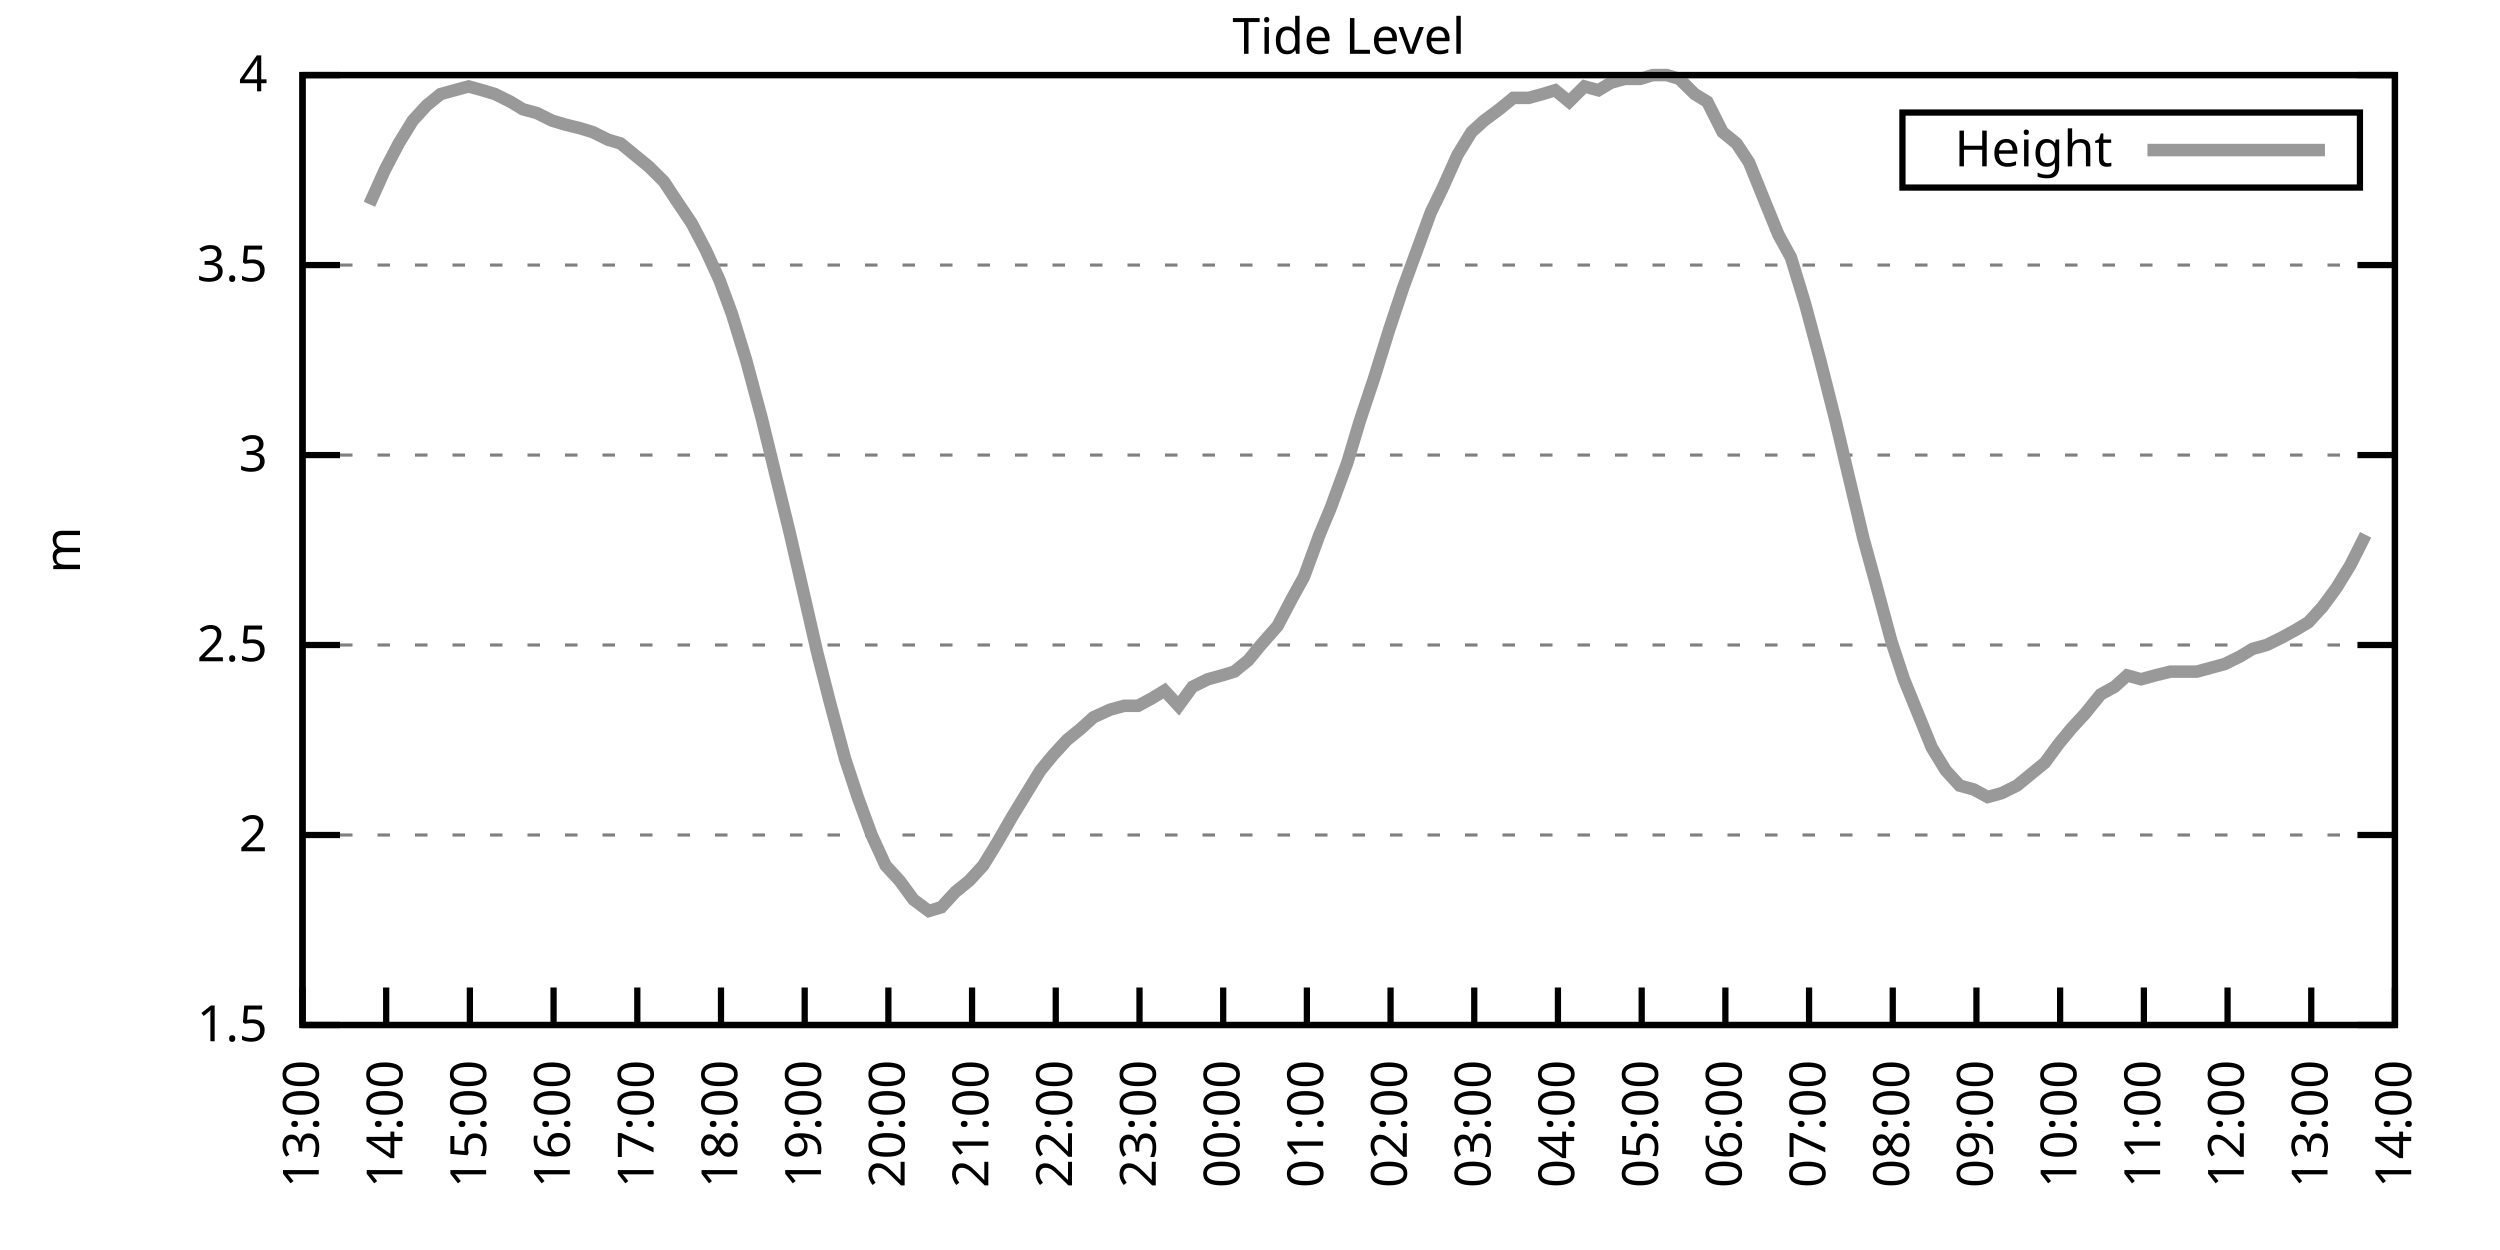
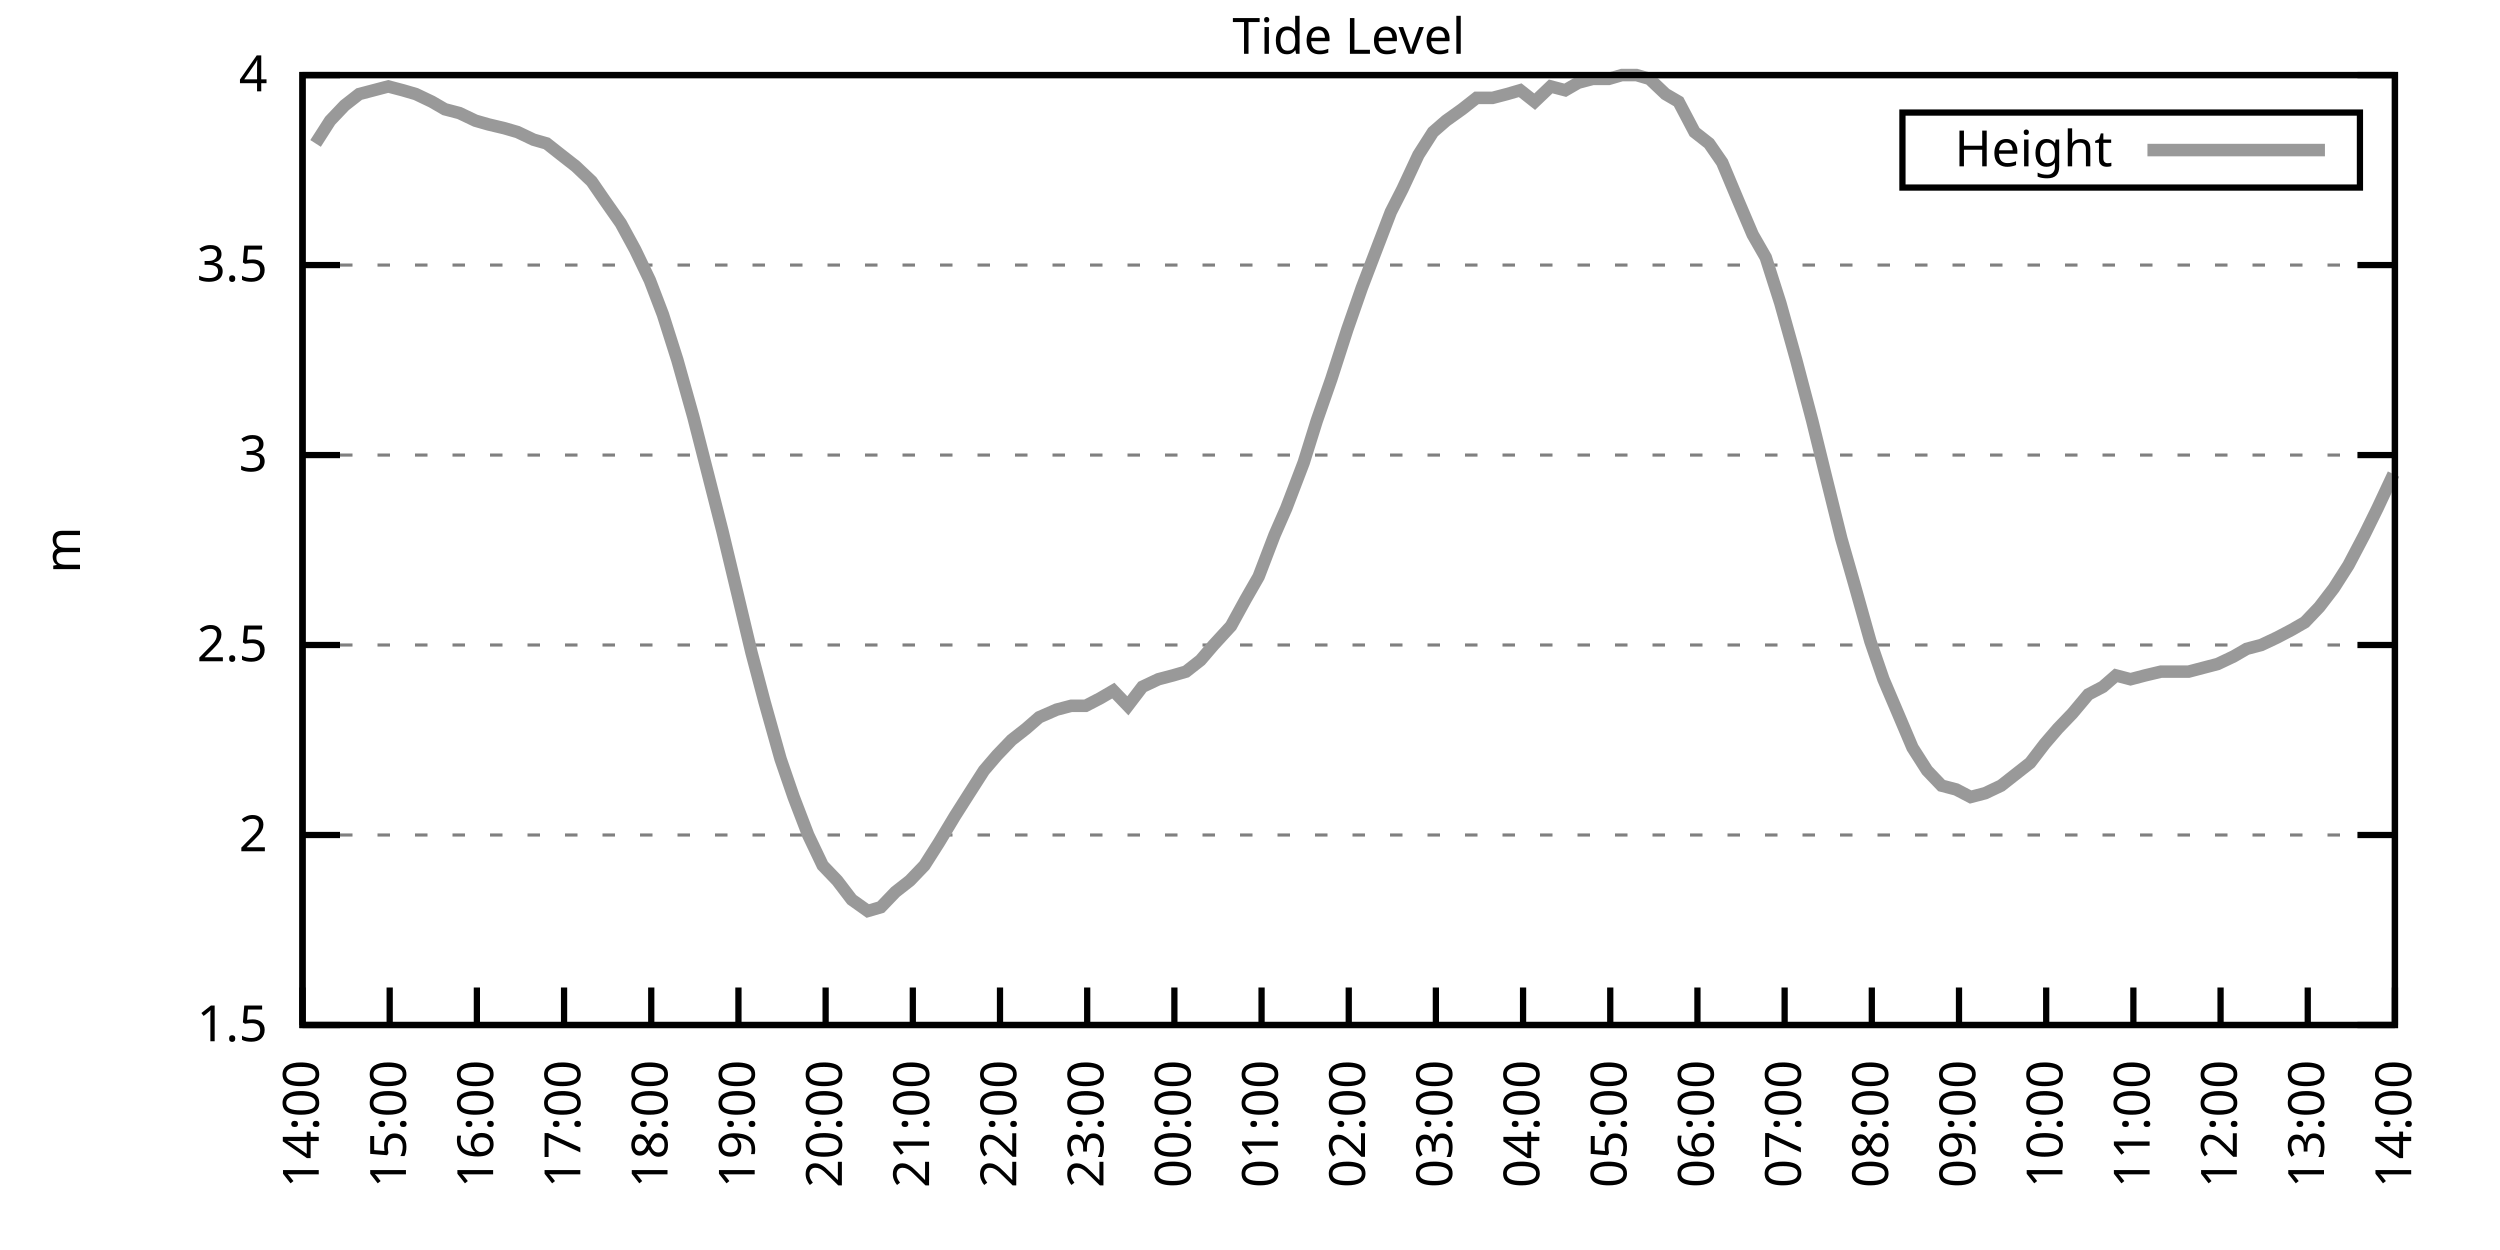
<svg xmlns="http://www.w3.org/2000/svg" xmlns:xlink="http://www.w3.org/1999/xlink" width="400" height="200" viewBox="0 0 400 200">
  <g id="gnuplot_canvas">
    <rect x="0" y="0" width="400" height="200" fill="none" />
    <defs>
      <circle id="gpDot" r="0.5" stroke-width="0.5" stroke="currentColor" />
      <path id="gpPt0" stroke-width="0.333" stroke="currentColor" d="M-1,0 h2 M0,-1 v2" />
      <path id="gpPt1" stroke-width="0.333" stroke="currentColor" d="M-1,-1 L1,1 M1,-1 L-1,1" />
      <path id="gpPt2" stroke-width="0.333" stroke="currentColor" d="M-1,0 L1,0 M0,-1 L0,1 M-1,-1 L1,1 M-1,1 L1,-1" />
      <rect id="gpPt3" stroke-width="0.333" stroke="currentColor" x="-1" y="-1" width="2" height="2" />
      <rect id="gpPt4" stroke-width="0.333" stroke="currentColor" fill="currentColor" x="-1" y="-1" width="2" height="2" />
      <circle id="gpPt5" stroke-width="0.333" stroke="currentColor" cx="0" cy="0" r="1" />
      <use xlink:href="#gpPt5" id="gpPt6" fill="currentColor" stroke="none" />
      <path id="gpPt7" stroke-width="0.333" stroke="currentColor" d="M0,-1.33 L-1.33,0.67 L1.33,0.67 z" />
      <use xlink:href="#gpPt7" id="gpPt8" fill="currentColor" stroke="none" />
      <use xlink:href="#gpPt7" id="gpPt9" stroke="currentColor" transform="rotate(180)" />
      <use xlink:href="#gpPt9" id="gpPt10" fill="currentColor" stroke="none" />
      <use xlink:href="#gpPt3" id="gpPt11" stroke="currentColor" transform="rotate(45)" />
      <use xlink:href="#gpPt11" id="gpPt12" fill="currentColor" stroke="none" />
      <path id="gpPt13" stroke-width="0.333" stroke="currentColor" d="M0,1.330 L1.265,0.411 L0.782,-1.067 L-0.782,-1.076 L-1.265,0.411 z" />
      <use xlink:href="#gpPt13" id="gpPt14" fill="currentColor" stroke="none" />
      <filter id="textbox" filterUnits="objectBoundingBox" x="0" y="0" height="1" width="1">
        <feFlood flood-color="white" flood-opacity="1" result="bgnd" />
        <feComposite in="SourceGraphic" in2="bgnd" operator="atop" />
      </filter>
      <filter id="greybox" filterUnits="objectBoundingBox" x="0" y="0" height="1" width="1">
        <feFlood flood-color="lightgrey" flood-opacity="1" result="grey" />
        <feComposite in="SourceGraphic" in2="grey" operator="atop" />
      </filter>
    </defs>
    <g fill="none" color="white" stroke="currentColor" stroke-width="1.00" stroke-linecap="butt" stroke-linejoin="miter">
</g>
    <g fill="none" color="black" stroke="currentColor" stroke-width="1.00" stroke-linecap="butt" stroke-linejoin="miter">
      <g stroke="none" shape-rendering="crispEdges">
        <polygon fill="rgb(255, 255, 255)" points="48.40,164.00 383.18,164.00 383.18,12.02 48.40,12.02 " />
      </g>
    </g>
    <g fill="none" color="black" stroke="currentColor" stroke-width="1.00" stroke-linecap="butt" stroke-linejoin="miter">
</g>
    <g fill="none" color="black" stroke="black" stroke-width="0.50" stroke-linecap="butt" stroke-linejoin="miter">
</g>
    <g fill="none" color="gray" stroke="currentColor" stroke-width="0.50" stroke-linecap="butt" stroke-linejoin="miter">
      <path stroke="gray" stroke-dasharray="2,4" class="gridline" d="M48.40,164.00 L383.19,164.00  " />
    </g>
    <g fill="none" color="gray" stroke="gray" stroke-width="1.00" stroke-linecap="butt" stroke-linejoin="miter">
</g>
    <g fill="none" color="black" stroke="currentColor" stroke-width="1.00" stroke-linecap="butt" stroke-linejoin="miter">
      <path stroke="black" d="M48.40,164.00 L54.40,164.00 M383.19,164.00 L377.19,164.00  " />
      <g transform="translate(42.80,166.60)" stroke="none" fill="black" font-family="Sans" font-size="8.00" text-anchor="end">
        <text>
          <tspan font-family="Sans"> 1.5</tspan>
        </text>
      </g>
    </g>
    <g fill="none" color="black" stroke="currentColor" stroke-width="1.00" stroke-linecap="butt" stroke-linejoin="miter">
</g>
    <g fill="none" color="black" stroke="black" stroke-width="0.50" stroke-linecap="butt" stroke-linejoin="miter">
</g>
    <g fill="none" color="gray" stroke="currentColor" stroke-width="0.50" stroke-linecap="butt" stroke-linejoin="miter">
      <path stroke="gray" stroke-dasharray="2,4" class="gridline" d="M48.40,133.60 L383.19,133.60  " />
    </g>
    <g fill="none" color="gray" stroke="gray" stroke-width="1.00" stroke-linecap="butt" stroke-linejoin="miter">
</g>
    <g fill="none" color="black" stroke="currentColor" stroke-width="1.00" stroke-linecap="butt" stroke-linejoin="miter">
      <path stroke="black" d="M48.40,133.60 L54.40,133.60 M383.19,133.60 L377.19,133.60  " />
      <g transform="translate(42.80,136.20)" stroke="none" fill="black" font-family="Sans" font-size="8.00" text-anchor="end">
        <text>
          <tspan font-family="Sans"> 2</tspan>
        </text>
      </g>
    </g>
    <g fill="none" color="black" stroke="currentColor" stroke-width="1.00" stroke-linecap="butt" stroke-linejoin="miter">
</g>
    <g fill="none" color="black" stroke="black" stroke-width="0.50" stroke-linecap="butt" stroke-linejoin="miter">
</g>
    <g fill="none" color="gray" stroke="currentColor" stroke-width="0.50" stroke-linecap="butt" stroke-linejoin="miter">
      <path stroke="gray" stroke-dasharray="2,4" class="gridline" d="M48.40,103.20 L383.19,103.20  " />
    </g>
    <g fill="none" color="gray" stroke="gray" stroke-width="1.00" stroke-linecap="butt" stroke-linejoin="miter">
</g>
    <g fill="none" color="black" stroke="currentColor" stroke-width="1.00" stroke-linecap="butt" stroke-linejoin="miter">
      <path stroke="black" d="M48.40,103.20 L54.40,103.20 M383.19,103.20 L377.19,103.20  " />
      <g transform="translate(42.80,105.80)" stroke="none" fill="black" font-family="Sans" font-size="8.00" text-anchor="end">
        <text>
          <tspan font-family="Sans"> 2.5</tspan>
        </text>
      </g>
    </g>
    <g fill="none" color="black" stroke="currentColor" stroke-width="1.00" stroke-linecap="butt" stroke-linejoin="miter">
</g>
    <g fill="none" color="black" stroke="black" stroke-width="0.50" stroke-linecap="butt" stroke-linejoin="miter">
</g>
    <g fill="none" color="gray" stroke="currentColor" stroke-width="0.50" stroke-linecap="butt" stroke-linejoin="miter">
      <path stroke="gray" stroke-dasharray="2,4" class="gridline" d="M48.40,72.81 L383.19,72.81  " />
    </g>
    <g fill="none" color="gray" stroke="gray" stroke-width="1.00" stroke-linecap="butt" stroke-linejoin="miter">
</g>
    <g fill="none" color="black" stroke="currentColor" stroke-width="1.00" stroke-linecap="butt" stroke-linejoin="miter">
      <path stroke="black" d="M48.40,72.81 L54.40,72.81 M383.19,72.81 L377.19,72.81  " />
      <g transform="translate(42.80,75.41)" stroke="none" fill="black" font-family="Sans" font-size="8.00" text-anchor="end">
        <text>
          <tspan font-family="Sans"> 3</tspan>
        </text>
      </g>
    </g>
    <g fill="none" color="black" stroke="currentColor" stroke-width="1.00" stroke-linecap="butt" stroke-linejoin="miter">
</g>
    <g fill="none" color="black" stroke="black" stroke-width="0.50" stroke-linecap="butt" stroke-linejoin="miter">
</g>
    <g fill="none" color="gray" stroke="currentColor" stroke-width="0.50" stroke-linecap="butt" stroke-linejoin="miter">
      <path stroke="gray" stroke-dasharray="2,4" class="gridline" d="M48.40,42.41 L383.19,42.41  " />
    </g>
    <g fill="none" color="gray" stroke="gray" stroke-width="1.00" stroke-linecap="butt" stroke-linejoin="miter">
</g>
    <g fill="none" color="black" stroke="currentColor" stroke-width="1.00" stroke-linecap="butt" stroke-linejoin="miter">
      <path stroke="black" d="M48.40,42.41 L54.40,42.41 M383.19,42.41 L377.19,42.41  " />
      <g transform="translate(42.80,45.01)" stroke="none" fill="black" font-family="Sans" font-size="8.00" text-anchor="end">
        <text>
          <tspan font-family="Sans"> 3.5</tspan>
        </text>
      </g>
    </g>
    <g fill="none" color="black" stroke="currentColor" stroke-width="1.00" stroke-linecap="butt" stroke-linejoin="miter">
</g>
    <g fill="none" color="black" stroke="black" stroke-width="0.50" stroke-linecap="butt" stroke-linejoin="miter">
</g>
    <g fill="none" color="gray" stroke="currentColor" stroke-width="0.50" stroke-linecap="butt" stroke-linejoin="miter">
      <path stroke="gray" stroke-dasharray="2,4" class="gridline" d="M48.40,12.01 L383.19,12.01  " />
    </g>
    <g fill="none" color="gray" stroke="gray" stroke-width="1.00" stroke-linecap="butt" stroke-linejoin="miter">
</g>
    <g fill="none" color="black" stroke="currentColor" stroke-width="1.00" stroke-linecap="butt" stroke-linejoin="miter">
      <path stroke="black" d="M48.40,12.01 L54.40,12.01 M383.19,12.01 L377.19,12.01  " />
      <g transform="translate(42.80,14.61)" stroke="none" fill="black" font-family="Sans" font-size="8.00" text-anchor="end">
        <text>
          <tspan font-family="Sans"> 4</tspan>
        </text>
      </g>
    </g>
    <g fill="none" color="black" stroke="currentColor" stroke-width="1.00" stroke-linecap="butt" stroke-linejoin="miter">
      <path stroke="black" d="M48.40,164.00 L48.40,158.00  " />
      <g transform="translate(51.00,169.60) rotate(270.00)" stroke="none" fill="black" font-family="Sans" font-size="8.00" text-anchor="end">
        <text>
-           <tspan font-family="Sans">13:00</tspan>
-         </text>
-       </g>
-     </g>
-     <g fill="none" color="black" stroke="currentColor" stroke-width="1.00" stroke-linecap="butt" stroke-linejoin="miter">
-       <path stroke="black" d="M61.79,164.00 L61.79,158.00  " />
-       <g transform="translate(64.39,169.60) rotate(270.00)" stroke="none" fill="black" font-family="Sans" font-size="8.00" text-anchor="end">
-         <text>
          <tspan font-family="Sans">14:00</tspan>
        </text>
      </g>
    </g>
    <g fill="none" color="black" stroke="currentColor" stroke-width="1.00" stroke-linecap="butt" stroke-linejoin="miter">
-       <path stroke="black" d="M75.18,164.00 L75.18,158.00  " />
-       <g transform="translate(77.78,169.60) rotate(270.00)" stroke="none" fill="black" font-family="Sans" font-size="8.00" text-anchor="end">
+       <path stroke="black" d="M62.35,164.00 L62.35,158.00  " />
+       <g transform="translate(64.95,169.60) rotate(270.00)" stroke="none" fill="black" font-family="Sans" font-size="8.00" text-anchor="end">
        <text>
          <tspan font-family="Sans">15:00</tspan>
        </text>
      </g>
    </g>
    <g fill="none" color="black" stroke="currentColor" stroke-width="1.00" stroke-linecap="butt" stroke-linejoin="miter">
-       <path stroke="black" d="M88.57,164.00 L88.57,158.00  " />
-       <g transform="translate(91.17,169.60) rotate(270.00)" stroke="none" fill="black" font-family="Sans" font-size="8.00" text-anchor="end">
+       <path stroke="black" d="M76.30,164.00 L76.30,158.00  " />
+       <g transform="translate(78.90,169.60) rotate(270.00)" stroke="none" fill="black" font-family="Sans" font-size="8.00" text-anchor="end">
        <text>
          <tspan font-family="Sans">16:00</tspan>
        </text>
      </g>
    </g>
    <g fill="none" color="black" stroke="currentColor" stroke-width="1.00" stroke-linecap="butt" stroke-linejoin="miter">
-       <path stroke="black" d="M101.97,164.00 L101.97,158.00  " />
-       <g transform="translate(104.57,169.60) rotate(270.00)" stroke="none" fill="black" font-family="Sans" font-size="8.00" text-anchor="end">
+       <path stroke="black" d="M90.25,164.00 L90.25,158.00  " />
+       <g transform="translate(92.85,169.60) rotate(270.00)" stroke="none" fill="black" font-family="Sans" font-size="8.00" text-anchor="end">
        <text>
          <tspan font-family="Sans">17:00</tspan>
        </text>
      </g>
    </g>
    <g fill="none" color="black" stroke="currentColor" stroke-width="1.00" stroke-linecap="butt" stroke-linejoin="miter">
-       <path stroke="black" d="M115.36,164.00 L115.36,158.00  " />
-       <g transform="translate(117.96,169.60) rotate(270.00)" stroke="none" fill="black" font-family="Sans" font-size="8.00" text-anchor="end">
+       <path stroke="black" d="M104.20,164.00 L104.20,158.00  " />
+       <g transform="translate(106.80,169.60) rotate(270.00)" stroke="none" fill="black" font-family="Sans" font-size="8.00" text-anchor="end">
        <text>
          <tspan font-family="Sans">18:00</tspan>
        </text>
      </g>
    </g>
    <g fill="none" color="black" stroke="currentColor" stroke-width="1.00" stroke-linecap="butt" stroke-linejoin="miter">
-       <path stroke="black" d="M128.75,164.00 L128.75,158.00  " />
-       <g transform="translate(131.35,169.60) rotate(270.00)" stroke="none" fill="black" font-family="Sans" font-size="8.00" text-anchor="end">
+       <path stroke="black" d="M118.15,164.00 L118.15,158.00  " />
+       <g transform="translate(120.75,169.60) rotate(270.00)" stroke="none" fill="black" font-family="Sans" font-size="8.00" text-anchor="end">
        <text>
          <tspan font-family="Sans">19:00</tspan>
        </text>
      </g>
    </g>
    <g fill="none" color="black" stroke="currentColor" stroke-width="1.00" stroke-linecap="butt" stroke-linejoin="miter">
-       <path stroke="black" d="M142.14,164.00 L142.14,158.00  " />
-       <g transform="translate(144.74,169.60) rotate(270.00)" stroke="none" fill="black" font-family="Sans" font-size="8.00" text-anchor="end">
+       <path stroke="black" d="M132.10,164.00 L132.10,158.00  " />
+       <g transform="translate(134.70,169.60) rotate(270.00)" stroke="none" fill="black" font-family="Sans" font-size="8.00" text-anchor="end">
        <text>
          <tspan font-family="Sans">20:00</tspan>
        </text>
      </g>
    </g>
    <g fill="none" color="black" stroke="currentColor" stroke-width="1.00" stroke-linecap="butt" stroke-linejoin="miter">
-       <path stroke="black" d="M155.53,164.00 L155.53,158.00  " />
-       <g transform="translate(158.13,169.60) rotate(270.00)" stroke="none" fill="black" font-family="Sans" font-size="8.00" text-anchor="end">
+       <path stroke="black" d="M146.05,164.00 L146.05,158.00  " />
+       <g transform="translate(148.65,169.60) rotate(270.00)" stroke="none" fill="black" font-family="Sans" font-size="8.00" text-anchor="end">
        <text>
          <tspan font-family="Sans">21:00</tspan>
        </text>
      </g>
    </g>
    <g fill="none" color="black" stroke="currentColor" stroke-width="1.00" stroke-linecap="butt" stroke-linejoin="miter">
-       <path stroke="black" d="M168.92,164.00 L168.92,158.00  " />
-       <g transform="translate(171.52,169.60) rotate(270.00)" stroke="none" fill="black" font-family="Sans" font-size="8.00" text-anchor="end">
+       <path stroke="black" d="M160.00,164.00 L160.00,158.00  " />
+       <g transform="translate(162.60,169.60) rotate(270.00)" stroke="none" fill="black" font-family="Sans" font-size="8.00" text-anchor="end">
        <text>
          <tspan font-family="Sans">22:00</tspan>
        </text>
      </g>
    </g>
    <g fill="none" color="black" stroke="currentColor" stroke-width="1.00" stroke-linecap="butt" stroke-linejoin="miter">
-       <path stroke="black" d="M182.32,164.00 L182.32,158.00  " />
-       <g transform="translate(184.92,169.60) rotate(270.00)" stroke="none" fill="black" font-family="Sans" font-size="8.00" text-anchor="end">
+       <path stroke="black" d="M173.95,164.00 L173.95,158.00  " />
+       <g transform="translate(176.55,169.60) rotate(270.00)" stroke="none" fill="black" font-family="Sans" font-size="8.00" text-anchor="end">
        <text>
          <tspan font-family="Sans">23:00</tspan>
        </text>
      </g>
    </g>
    <g fill="none" color="black" stroke="currentColor" stroke-width="1.00" stroke-linecap="butt" stroke-linejoin="miter">
-       <path stroke="black" d="M195.71,164.00 L195.71,158.00  " />
-       <g transform="translate(198.31,169.60) rotate(270.00)" stroke="none" fill="black" font-family="Sans" font-size="8.00" text-anchor="end">
+       <path stroke="black" d="M187.90,164.00 L187.90,158.00  " />
+       <g transform="translate(190.50,169.60) rotate(270.00)" stroke="none" fill="black" font-family="Sans" font-size="8.00" text-anchor="end">
        <text>
          <tspan font-family="Sans">00:00</tspan>
        </text>
      </g>
    </g>
    <g fill="none" color="black" stroke="currentColor" stroke-width="1.00" stroke-linecap="butt" stroke-linejoin="miter">
-       <path stroke="black" d="M209.10,164.00 L209.10,158.00  " />
-       <g transform="translate(211.70,169.60) rotate(270.00)" stroke="none" fill="black" font-family="Sans" font-size="8.00" text-anchor="end">
+       <path stroke="black" d="M201.85,164.00 L201.85,158.00  " />
+       <g transform="translate(204.45,169.60) rotate(270.00)" stroke="none" fill="black" font-family="Sans" font-size="8.00" text-anchor="end">
        <text>
          <tspan font-family="Sans">01:00</tspan>
        </text>
      </g>
    </g>
    <g fill="none" color="black" stroke="currentColor" stroke-width="1.00" stroke-linecap="butt" stroke-linejoin="miter">
-       <path stroke="black" d="M222.49,164.00 L222.49,158.00  " />
-       <g transform="translate(225.09,169.60) rotate(270.00)" stroke="none" fill="black" font-family="Sans" font-size="8.00" text-anchor="end">
+       <path stroke="black" d="M215.80,164.00 L215.80,158.00  " />
+       <g transform="translate(218.40,169.60) rotate(270.00)" stroke="none" fill="black" font-family="Sans" font-size="8.00" text-anchor="end">
        <text>
          <tspan font-family="Sans">02:00</tspan>
        </text>
      </g>
    </g>
    <g fill="none" color="black" stroke="currentColor" stroke-width="1.00" stroke-linecap="butt" stroke-linejoin="miter">
-       <path stroke="black" d="M235.88,164.00 L235.88,158.00  " />
-       <g transform="translate(238.48,169.60) rotate(270.00)" stroke="none" fill="black" font-family="Sans" font-size="8.00" text-anchor="end">
+       <path stroke="black" d="M229.74,164.00 L229.74,158.00  " />
+       <g transform="translate(232.34,169.60) rotate(270.00)" stroke="none" fill="black" font-family="Sans" font-size="8.00" text-anchor="end">
        <text>
          <tspan font-family="Sans">03:00</tspan>
        </text>
      </g>
    </g>
    <g fill="none" color="black" stroke="currentColor" stroke-width="1.00" stroke-linecap="butt" stroke-linejoin="miter">
-       <path stroke="black" d="M249.27,164.00 L249.27,158.00  " />
-       <g transform="translate(251.87,169.60) rotate(270.00)" stroke="none" fill="black" font-family="Sans" font-size="8.00" text-anchor="end">
+       <path stroke="black" d="M243.69,164.00 L243.69,158.00  " />
+       <g transform="translate(246.29,169.60) rotate(270.00)" stroke="none" fill="black" font-family="Sans" font-size="8.00" text-anchor="end">
        <text>
          <tspan font-family="Sans">04:00</tspan>
        </text>
      </g>
    </g>
    <g fill="none" color="black" stroke="currentColor" stroke-width="1.00" stroke-linecap="butt" stroke-linejoin="miter">
-       <path stroke="black" d="M262.67,164.00 L262.67,158.00  " />
-       <g transform="translate(265.27,169.60) rotate(270.00)" stroke="none" fill="black" font-family="Sans" font-size="8.00" text-anchor="end">
+       <path stroke="black" d="M257.64,164.00 L257.64,158.00  " />
+       <g transform="translate(260.24,169.60) rotate(270.00)" stroke="none" fill="black" font-family="Sans" font-size="8.00" text-anchor="end">
        <text>
          <tspan font-family="Sans">05:00</tspan>
        </text>
      </g>
    </g>
    <g fill="none" color="black" stroke="currentColor" stroke-width="1.00" stroke-linecap="butt" stroke-linejoin="miter">
-       <path stroke="black" d="M276.06,164.00 L276.06,158.00  " />
-       <g transform="translate(278.66,169.60) rotate(270.00)" stroke="none" fill="black" font-family="Sans" font-size="8.00" text-anchor="end">
+       <path stroke="black" d="M271.59,164.00 L271.59,158.00  " />
+       <g transform="translate(274.19,169.60) rotate(270.00)" stroke="none" fill="black" font-family="Sans" font-size="8.00" text-anchor="end">
        <text>
          <tspan font-family="Sans">06:00</tspan>
        </text>
      </g>
    </g>
    <g fill="none" color="black" stroke="currentColor" stroke-width="1.00" stroke-linecap="butt" stroke-linejoin="miter">
-       <path stroke="black" d="M289.45,164.00 L289.45,158.00  " />
-       <g transform="translate(292.05,169.60) rotate(270.00)" stroke="none" fill="black" font-family="Sans" font-size="8.00" text-anchor="end">
+       <path stroke="black" d="M285.54,164.00 L285.54,158.00  " />
+       <g transform="translate(288.14,169.60) rotate(270.00)" stroke="none" fill="black" font-family="Sans" font-size="8.00" text-anchor="end">
        <text>
          <tspan font-family="Sans">07:00</tspan>
        </text>
      </g>
    </g>
    <g fill="none" color="black" stroke="currentColor" stroke-width="1.00" stroke-linecap="butt" stroke-linejoin="miter">
-       <path stroke="black" d="M302.84,164.00 L302.84,158.00  " />
-       <g transform="translate(305.44,169.60) rotate(270.00)" stroke="none" fill="black" font-family="Sans" font-size="8.00" text-anchor="end">
+       <path stroke="black" d="M299.49,164.00 L299.49,158.00  " />
+       <g transform="translate(302.09,169.60) rotate(270.00)" stroke="none" fill="black" font-family="Sans" font-size="8.00" text-anchor="end">
        <text>
          <tspan font-family="Sans">08:00</tspan>
        </text>
      </g>
    </g>
    <g fill="none" color="black" stroke="currentColor" stroke-width="1.00" stroke-linecap="butt" stroke-linejoin="miter">
-       <path stroke="black" d="M316.23,164.00 L316.23,158.00  " />
-       <g transform="translate(318.83,169.60) rotate(270.00)" stroke="none" fill="black" font-family="Sans" font-size="8.00" text-anchor="end">
+       <path stroke="black" d="M313.44,164.00 L313.44,158.00  " />
+       <g transform="translate(316.04,169.60) rotate(270.00)" stroke="none" fill="black" font-family="Sans" font-size="8.00" text-anchor="end">
        <text>
          <tspan font-family="Sans">09:00</tspan>
        </text>
      </g>
    </g>
    <g fill="none" color="black" stroke="currentColor" stroke-width="1.00" stroke-linecap="butt" stroke-linejoin="miter">
-       <path stroke="black" d="M329.62,164.00 L329.62,158.00  " />
-       <g transform="translate(332.22,169.60) rotate(270.00)" stroke="none" fill="black" font-family="Sans" font-size="8.00" text-anchor="end">
+       <path stroke="black" d="M327.39,164.00 L327.39,158.00  " />
+       <g transform="translate(329.99,169.60) rotate(270.00)" stroke="none" fill="black" font-family="Sans" font-size="8.00" text-anchor="end">
        <text>
          <tspan font-family="Sans">10:00</tspan>
        </text>
      </g>
    </g>
    <g fill="none" color="black" stroke="currentColor" stroke-width="1.00" stroke-linecap="butt" stroke-linejoin="miter">
-       <path stroke="black" d="M343.02,164.00 L343.02,158.00  " />
-       <g transform="translate(345.62,169.60) rotate(270.00)" stroke="none" fill="black" font-family="Sans" font-size="8.00" text-anchor="end">
+       <path stroke="black" d="M341.34,164.00 L341.34,158.00  " />
+       <g transform="translate(343.94,169.60) rotate(270.00)" stroke="none" fill="black" font-family="Sans" font-size="8.00" text-anchor="end">
        <text>
          <tspan font-family="Sans">11:00</tspan>
        </text>
      </g>
    </g>
    <g fill="none" color="black" stroke="currentColor" stroke-width="1.00" stroke-linecap="butt" stroke-linejoin="miter">
-       <path stroke="black" d="M356.41,164.00 L356.41,158.00  " />
-       <g transform="translate(359.01,169.60) rotate(270.00)" stroke="none" fill="black" font-family="Sans" font-size="8.00" text-anchor="end">
+       <path stroke="black" d="M355.29,164.00 L355.29,158.00  " />
+       <g transform="translate(357.89,169.60) rotate(270.00)" stroke="none" fill="black" font-family="Sans" font-size="8.00" text-anchor="end">
        <text>
          <tspan font-family="Sans">12:00</tspan>
        </text>
      </g>
    </g>
    <g fill="none" color="black" stroke="currentColor" stroke-width="1.00" stroke-linecap="butt" stroke-linejoin="miter">
-       <path stroke="black" d="M369.80,164.00 L369.80,158.00  " />
-       <g transform="translate(372.40,169.60) rotate(270.00)" stroke="none" fill="black" font-family="Sans" font-size="8.00" text-anchor="end">
+       <path stroke="black" d="M369.24,164.00 L369.24,158.00  " />
+       <g transform="translate(371.84,169.60) rotate(270.00)" stroke="none" fill="black" font-family="Sans" font-size="8.00" text-anchor="end">
        <text>
          <tspan font-family="Sans">13:00</tspan>
        </text>
      </g>
    </g>
    <g fill="none" color="black" stroke="currentColor" stroke-width="1.00" stroke-linecap="butt" stroke-linejoin="miter">
      <path stroke="black" d="M383.19,164.00 L383.19,158.00  " />
      <g transform="translate(385.79,169.60) rotate(270.00)" stroke="none" fill="black" font-family="Sans" font-size="8.00" text-anchor="end">
        <text>
          <tspan font-family="Sans">14:00</tspan>
        </text>
      </g>
    </g>
    <g fill="none" color="black" stroke="currentColor" stroke-width="1.00" stroke-linecap="butt" stroke-linejoin="miter">
</g>
    <g fill="none" color="black" stroke="currentColor" stroke-width="1.00" stroke-linecap="butt" stroke-linejoin="miter">
      <path stroke="black" d="M48.40,12.01 L48.40,164.00 L383.19,164.00 L383.19,12.01 L48.40,12.01 Z  " />
    </g>
    <g fill="none" color="black" stroke="currentColor" stroke-width="1.00" stroke-linecap="butt" stroke-linejoin="miter">
</g>
    <g fill="none" color="black" stroke="currentColor" stroke-width="1.00" stroke-linecap="butt" stroke-linejoin="miter">
      <path stroke="black" d="M304.39,30.01 L304.39,18.01 L377.59,18.01 L377.59,30.01 L304.39,30.01 Z  " />
    </g>
    <g id="Tide_level_plot_1">
      <g fill="none" color="white" stroke="black" stroke-width="2.00" stroke-linecap="butt" stroke-linejoin="miter">
</g>
      <g fill="none" color="black" stroke="currentColor" stroke-width="2.00" stroke-linecap="butt" stroke-linejoin="miter">
        <g transform="translate(337.99,26.61)" stroke="none" fill="black" font-family="Sans" font-size="8.00" text-anchor="end">
          <text>
            <tspan font-family="Sans">Height</tspan>
          </text>
        </g>
      </g>
      <g fill="none" color="black" stroke="currentColor" stroke-width="2.00" stroke-linecap="butt" stroke-linejoin="miter">
-         <path stroke="rgb(153, 153, 153)" d="M343.59,24.01 L371.99,24.01 M59.11,32.68 L61.57,27.21 L63.80,22.95 L66.03,19.31 L68.26,16.87 L70.50,15.05   L72.73,14.44 L74.96,13.83 L77.19,14.44 L79.20,15.05 L81.66,16.27 L83.66,17.48 L85.90,18.09 L88.35,19.31   L90.36,19.91 L92.82,20.52 L94.82,21.13 L97.28,22.35 L99.29,22.95 L101.52,24.78 L103.75,26.60 L106.21,29.03   L108.22,32.07 L110.67,35.72 L112.90,39.98 L115.13,44.84 L117.14,50.31 L119.38,57.61 L121.83,66.73 L124.06,75.85   L126.29,84.97 L128.53,94.69 L130.76,104.42 L132.77,112.32 L135.22,121.44 L137.23,127.52 L139.46,133.60 L141.69,138.47   L143.93,140.90 L146.16,143.94 L148.61,145.76 L150.62,145.15 L152.85,142.72 L155.09,140.90 L157.32,138.47 L159.55,134.82   L162.01,130.56 L164.24,126.91 L166.47,123.27 L168.48,120.83 L170.71,118.40 L172.94,116.58 L174.95,114.76 L177.63,113.54   L179.86,112.93 L182.09,112.93 L184.32,111.72 L186.33,110.50 L188.57,112.93 L190.80,109.89 L193.25,108.68 L195.48,108.07   L197.49,107.46 L199.73,105.64 L201.73,103.20 L204.41,100.16 L206.64,95.91 L208.65,92.26 L211.11,85.57 L212.89,81.32   L215.57,74.02 L217.58,67.33 L219.81,60.65 L222.27,52.74 L224.50,46.06 L226.51,40.58 L228.96,33.90 L230.75,30.25   L233.20,24.78 L235.44,21.13 L237.44,19.31 L239.90,17.48 L242.13,15.66 L244.59,15.66 L246.82,15.05 L248.83,14.44   L251.06,16.27 L253.51,13.83 L255.75,14.44 L257.76,13.23 L259.99,12.62 L262.44,12.62 L264.45,12.01 L266.68,12.01   L268.69,12.62 L271.15,15.05 L273.16,16.27 L275.61,21.13 L277.84,22.95 L279.85,25.99 L282.31,32.07 L284.54,37.54   L286.55,41.19 L288.78,48.49 L291.23,57.61 L293.69,67.33 L295.70,75.85 L298.15,86.18 L300.16,93.48 L302.62,102.60   L304.63,108.68 L306.86,114.15 L309.09,119.62 L311.32,123.27 L313.55,125.70 L315.79,126.31 L318.02,127.52 L320.25,126.91   L322.70,125.70 L324.94,123.87 L327.17,122.05 L329.40,119.01 L331.41,116.58 L333.64,114.15 L336.10,111.11 L338.33,109.89   L340.34,108.07 L342.57,108.68 L344.80,108.07 L347.26,107.46 L349.26,107.46 L351.50,107.46 L353.73,106.85 L355.96,106.24   L358.42,105.03 L360.42,103.81 L362.66,103.20 L365.11,101.99 L367.34,100.77 L369.35,99.56 L371.58,97.12 L373.82,94.08   L376.05,90.44 L378.50,85.57  " />
+         <path stroke="rgb(153, 153, 153)" d="M343.59,24.01 L371.99,24.01 M50.49,22.95 L52.82,19.31 L55.14,16.87 L57.47,15.05 L59.79,14.44 L62.12,13.83   L64.44,14.44 L66.53,15.05 L69.09,16.27 L71.18,17.48 L73.51,18.09 L76.07,19.31 L78.16,19.91 L80.72,20.52   L82.81,21.13 L85.37,22.35 L87.46,22.95 L89.78,24.78 L92.11,26.60 L94.67,29.03 L96.76,32.07 L99.32,35.72   L101.64,39.98 L103.97,44.84 L106.06,50.31 L108.38,57.61 L110.94,66.73 L113.27,75.85 L115.59,84.97 L117.92,94.69   L120.24,104.42 L122.33,112.32 L124.89,121.44 L126.98,127.52 L129.31,133.60 L131.63,138.47 L133.96,140.90 L136.28,143.94   L138.84,145.76 L140.93,145.15 L143.26,142.72 L145.58,140.90 L147.91,138.47 L150.23,134.82 L152.79,130.56 L155.11,126.91   L157.44,123.27 L159.53,120.83 L161.86,118.40 L164.18,116.58 L166.27,114.76 L169.06,113.54 L171.39,112.93 L173.71,112.93   L176.04,111.72 L178.13,110.50 L180.46,112.93 L182.78,109.89 L185.34,108.68 L187.66,108.07 L189.76,107.46 L192.08,105.64   L194.17,103.20 L196.96,100.16 L199.29,95.91 L201.38,92.26 L203.94,85.57 L205.80,81.32 L208.59,74.02 L210.68,67.33   L213.01,60.65 L215.56,52.74 L217.89,46.06 L219.98,40.58 L222.54,33.90 L224.40,30.25 L226.95,24.78 L229.28,21.13   L231.37,19.31 L233.93,17.48 L236.25,15.66 L238.81,15.66 L241.14,15.05 L243.23,14.44 L245.55,16.27 L248.11,13.83   L250.44,14.44 L252.53,13.23 L254.85,12.62 L257.41,12.62 L259.50,12.01 L261.83,12.01 L263.92,12.62 L266.48,15.05   L268.57,16.27 L271.13,21.13 L273.45,22.95 L275.55,25.99 L278.10,32.07 L280.43,37.54 L282.52,41.19 L284.85,48.49   L287.40,57.61 L289.96,67.33 L292.05,75.85 L294.61,86.18 L296.70,93.48 L299.26,102.60 L301.35,108.68 L303.68,114.15   L306.00,119.62 L308.33,123.27 L310.65,125.70 L312.98,126.31 L315.30,127.52 L317.63,126.91 L320.18,125.70 L322.51,123.87   L324.83,122.05 L327.16,119.01 L329.25,116.58 L331.58,114.15 L334.13,111.11 L336.46,109.89 L338.55,108.07 L340.88,108.68   L343.20,108.07 L345.76,107.46 L347.85,107.46 L350.18,107.46 L352.50,106.85 L354.83,106.24 L357.38,105.03 L359.48,103.81   L361.80,103.20 L364.36,101.99 L366.68,100.77 L368.78,99.56 L371.10,97.12 L373.43,94.08 L375.75,90.44 L378.31,85.57   L380.40,81.32 L382.96,75.85  " />
      </g>
    </g>
    <g fill="none" color="black" stroke="currentColor" stroke-width="2.00" stroke-linecap="butt" stroke-linejoin="miter">
</g>
    <g fill="none" color="black" stroke="black" stroke-width="1.00" stroke-linecap="butt" stroke-linejoin="miter">
</g>
    <g fill="none" color="black" stroke="currentColor" stroke-width="1.00" stroke-linecap="butt" stroke-linejoin="miter">
      <path stroke="black" d="M48.40,12.01 L48.40,164.00 L383.19,164.00 L383.19,12.01 L48.40,12.01 Z  " />
      <g transform="translate(12.80,88.01) rotate(270.00)" stroke="none" fill="black" font-family="Sans" font-size="8.00" text-anchor="middle">
        <text>
          <tspan font-family="Sans">m</tspan>
        </text>
      </g>
    </g>
    <g fill="none" color="black" stroke="currentColor" stroke-width="1.00" stroke-linecap="butt" stroke-linejoin="miter">
</g>
    <g fill="none" color="black" stroke="currentColor" stroke-width="1.00" stroke-linecap="butt" stroke-linejoin="miter">
      <g transform="translate(215.79,8.61)" stroke="none" fill="black" font-family="Sans" font-size="8.00" text-anchor="middle">
        <text>
          <tspan font-family="Sans">Tide Level</tspan>
        </text>
      </g>
    </g>
    <g fill="none" color="black" stroke="currentColor" stroke-width="1.00" stroke-linecap="butt" stroke-linejoin="miter">
</g>
  </g>
</svg>
